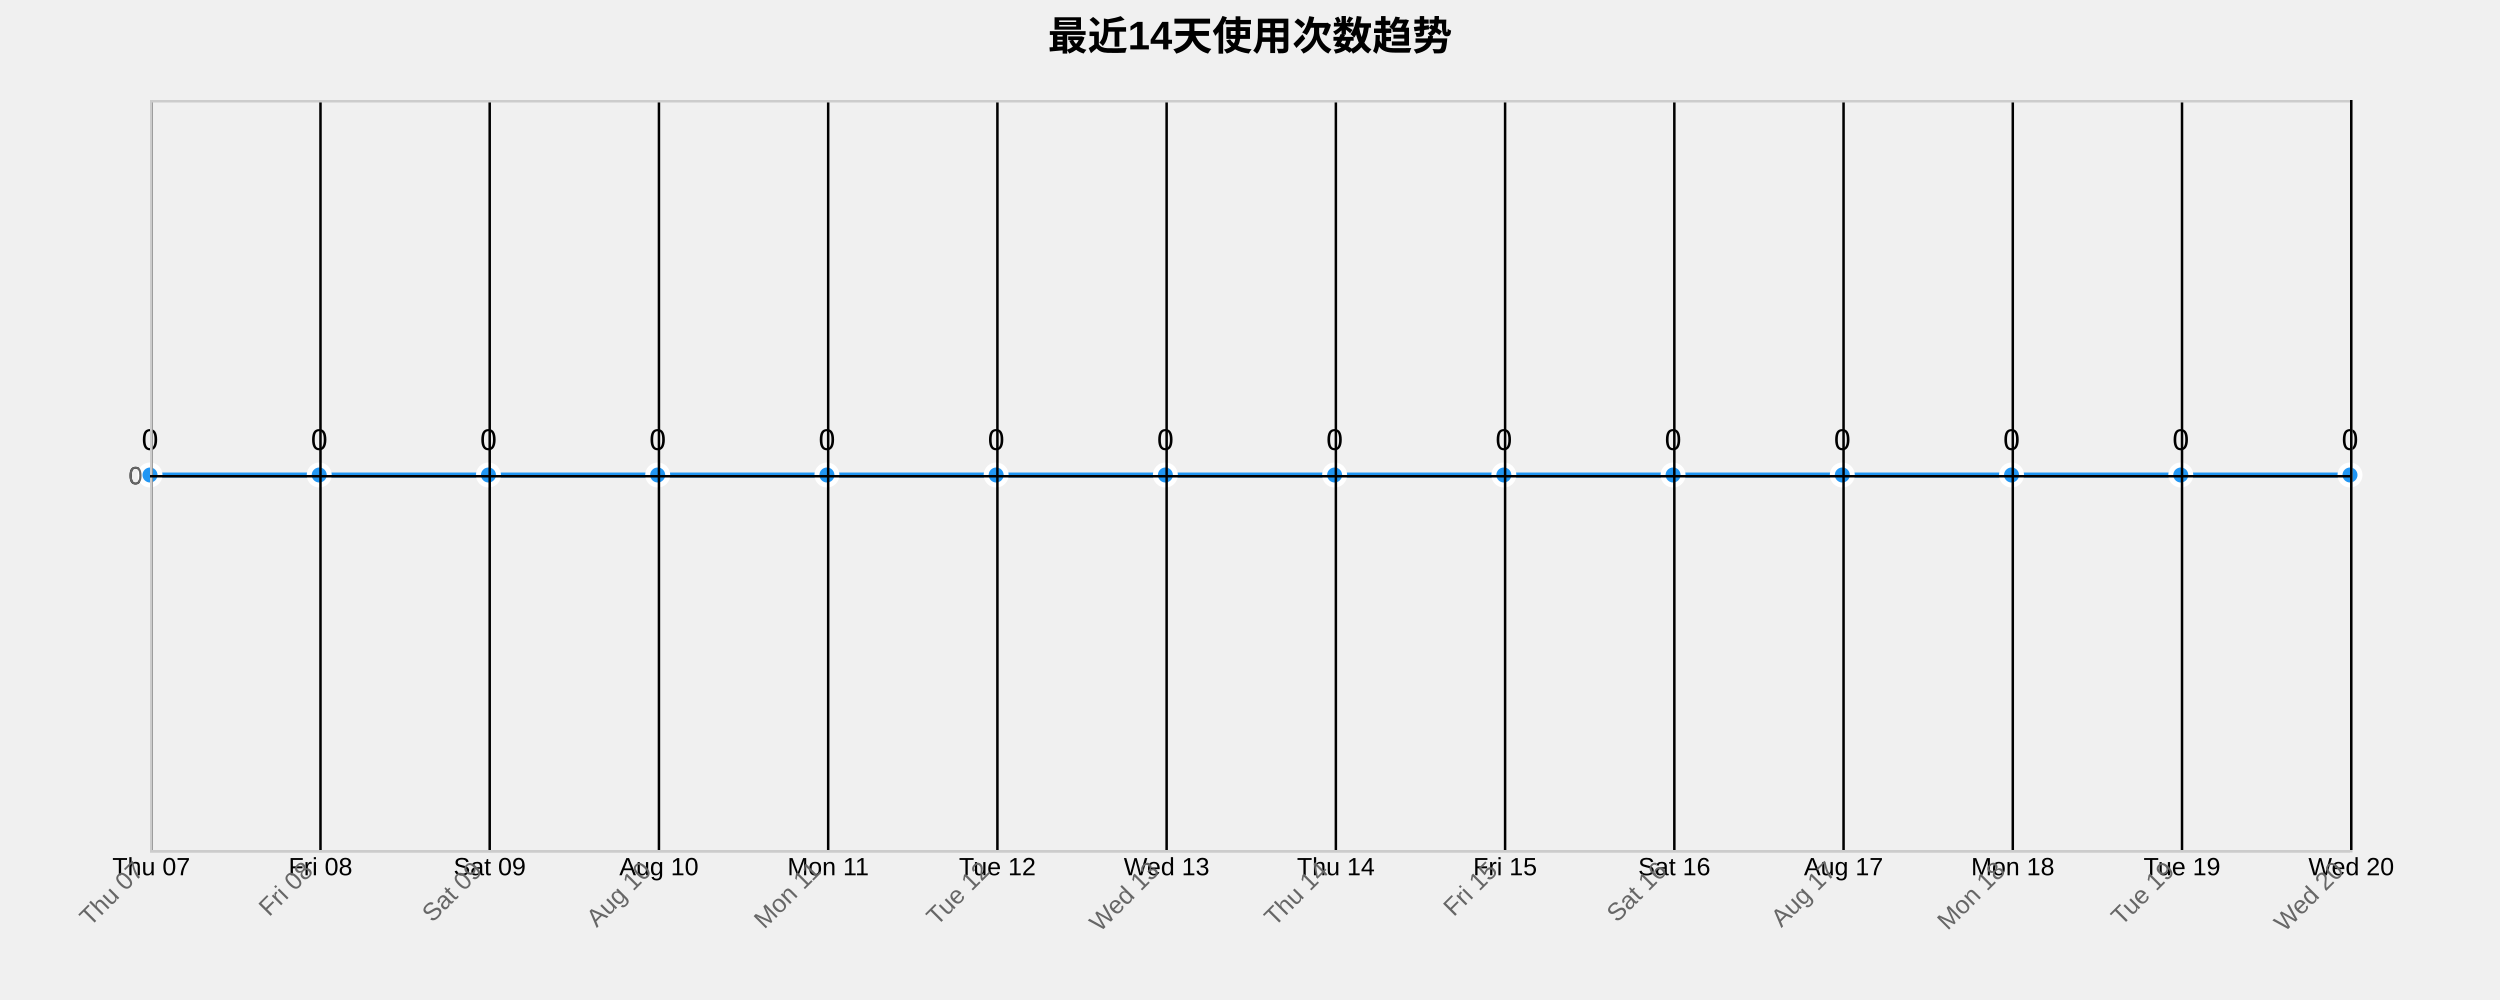
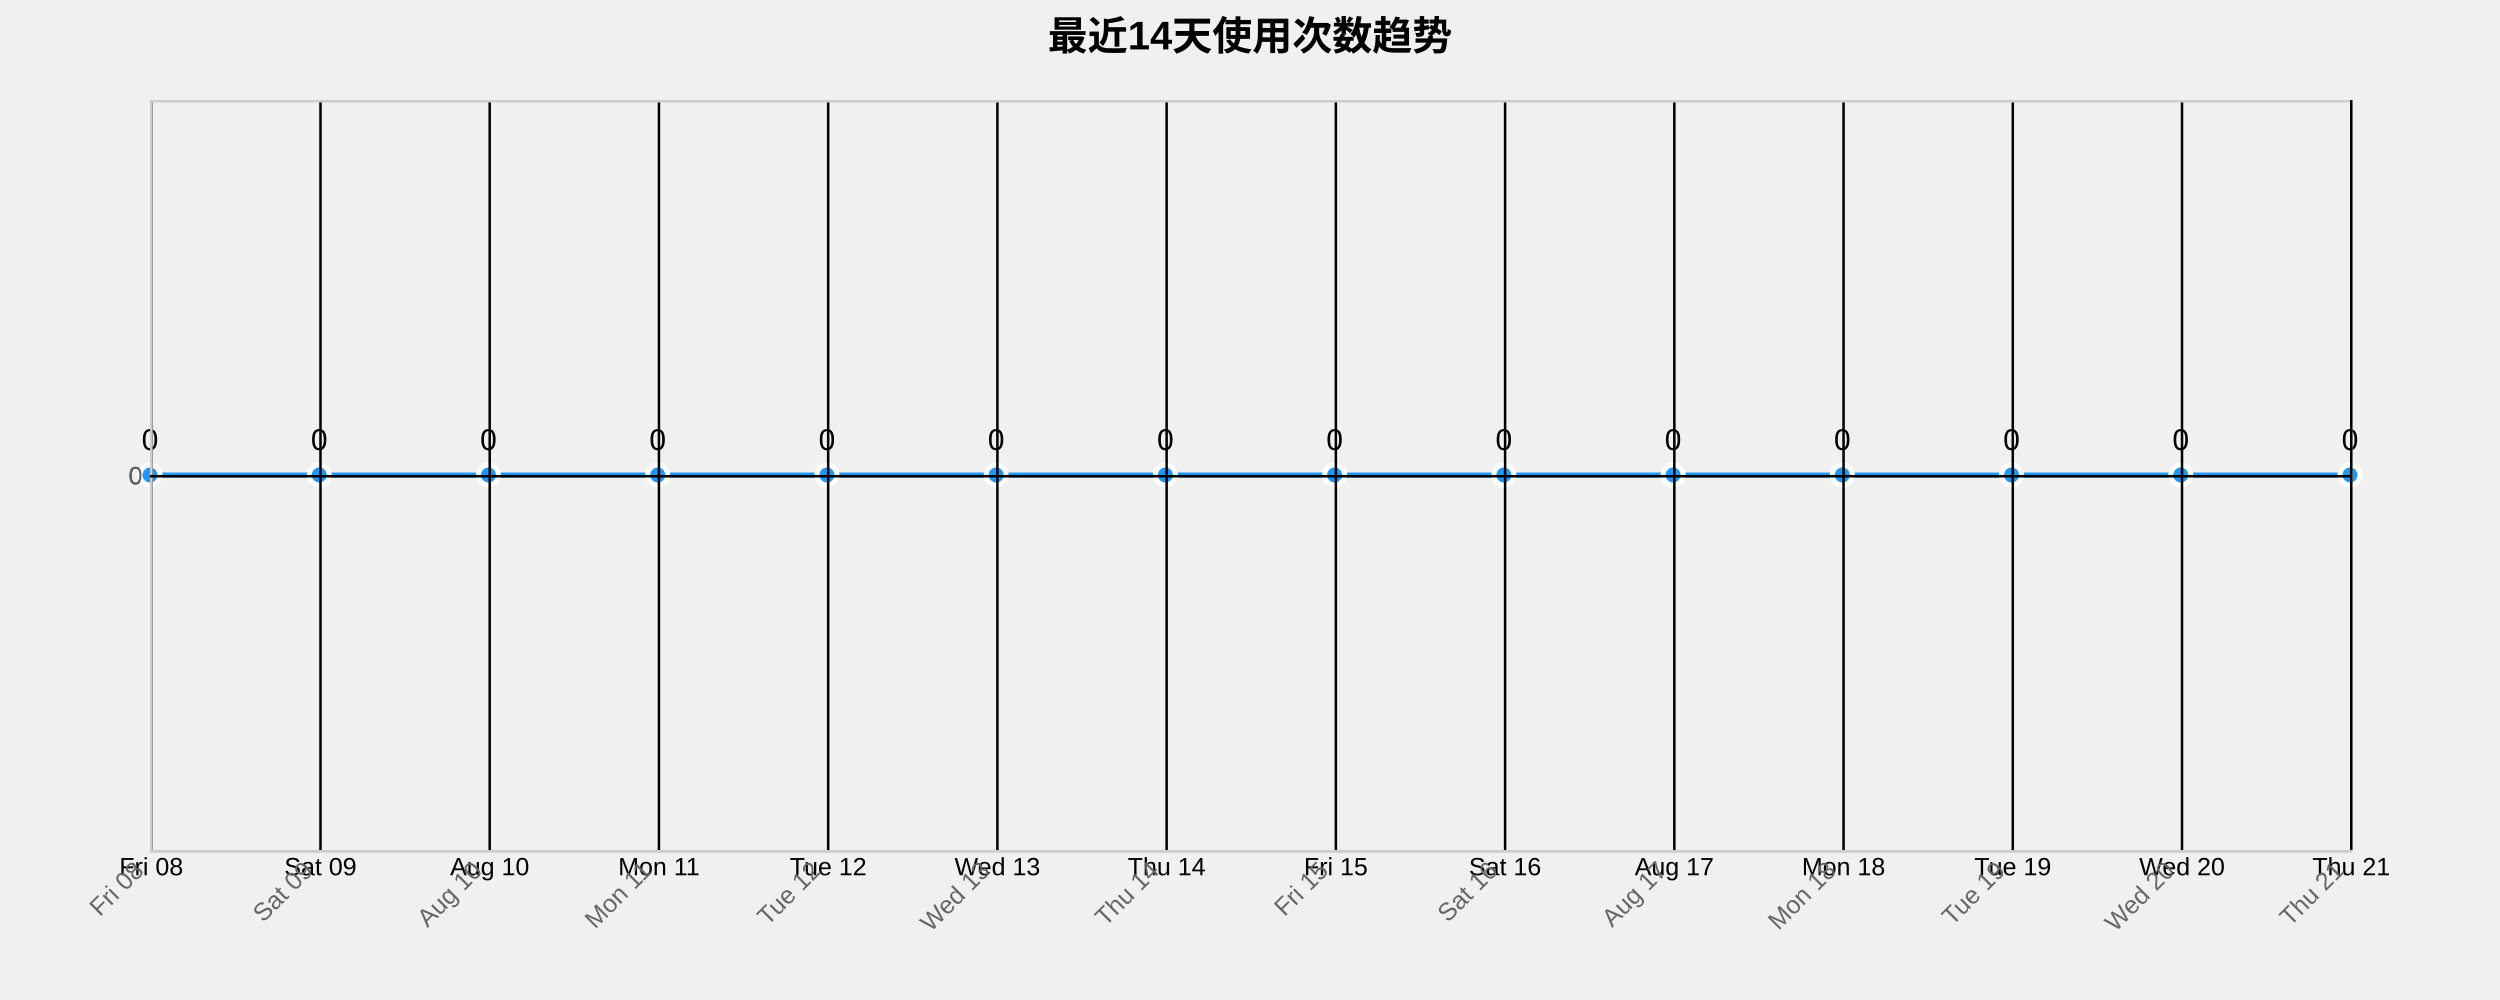
<svg xmlns="http://www.w3.org/2000/svg" width="1000" height="400">
  <g transform="translate(60,40)">
    <text x="440" y="-20" text-anchor="middle" style="font-size: 16px; font-weight: bold;">最近14天使用次数趋势</text>
    <g class="grid" transform="translate(0,300)" fill="none" font-size="10" font-family="sans-serif" text-anchor="middle">
      <path class="domain" stroke="currentColor" d="M0.5,-300V0.5H880.5V-300" />
      <g class="tick" opacity="1" transform="translate(0.5,0)">
        <line stroke="currentColor" y2="-300" />
-         <text fill="currentColor" y="3" dy="0.71em">Thu 07</text>
+         <text fill="currentColor" y="3" dy="0.71em">Fri 08</text>
      </g>
      <g class="tick" opacity="1" transform="translate(68.19231,0)">
        <line stroke="currentColor" y2="-300" />
-         <text fill="currentColor" y="3" dy="0.71em">Fri 08</text>
+         <text fill="currentColor" y="3" dy="0.71em">Sat 09</text>
      </g>
      <g class="tick" opacity="1" transform="translate(135.8846,0)">
        <line stroke="currentColor" y2="-300" />
-         <text fill="currentColor" y="3" dy="0.71em">Sat 09</text>
+         <text fill="currentColor" y="3" dy="0.71em">Aug 10</text>
      </g>
      <g class="tick" opacity="1" transform="translate(203.5769,0)">
        <line stroke="currentColor" y2="-300" />
-         <text fill="currentColor" y="3" dy="0.71em">Aug 10</text>
+         <text fill="currentColor" y="3" dy="0.71em">Mon 11</text>
      </g>
      <g class="tick" opacity="1" transform="translate(271.2692,0)">
        <line stroke="currentColor" y2="-300" />
-         <text fill="currentColor" y="3" dy="0.71em">Mon 11</text>
+         <text fill="currentColor" y="3" dy="0.71em">Tue 12</text>
      </g>
      <g class="tick" opacity="1" transform="translate(338.9615,0)">
        <line stroke="currentColor" y2="-300" />
-         <text fill="currentColor" y="3" dy="0.71em">Tue 12</text>
+         <text fill="currentColor" y="3" dy="0.71em">Wed 13</text>
      </g>
      <g class="tick" opacity="1" transform="translate(406.6538,0)">
        <line stroke="currentColor" y2="-300" />
-         <text fill="currentColor" y="3" dy="0.71em">Wed 13</text>
+         <text fill="currentColor" y="3" dy="0.71em">Thu 14</text>
      </g>
      <g class="tick" opacity="1" transform="translate(474.3462,0)">
        <line stroke="currentColor" y2="-300" />
-         <text fill="currentColor" y="3" dy="0.71em">Thu 14</text>
+         <text fill="currentColor" y="3" dy="0.71em">Fri 15</text>
      </g>
      <g class="tick" opacity="1" transform="translate(542.0385,0)">
        <line stroke="currentColor" y2="-300" />
-         <text fill="currentColor" y="3" dy="0.71em">Fri 15</text>
+         <text fill="currentColor" y="3" dy="0.71em">Sat 16</text>
      </g>
      <g class="tick" opacity="1" transform="translate(609.7308,0)">
        <line stroke="currentColor" y2="-300" />
-         <text fill="currentColor" y="3" dy="0.71em">Sat 16</text>
+         <text fill="currentColor" y="3" dy="0.71em">Aug 17</text>
      </g>
      <g class="tick" opacity="1" transform="translate(677.4231,0)">
        <line stroke="currentColor" y2="-300" />
-         <text fill="currentColor" y="3" dy="0.71em">Aug 17</text>
+         <text fill="currentColor" y="3" dy="0.71em">Mon 18</text>
      </g>
      <g class="tick" opacity="1" transform="translate(745.1154,0)">
        <line stroke="currentColor" y2="-300" />
-         <text fill="currentColor" y="3" dy="0.71em">Mon 18</text>
+         <text fill="currentColor" y="3" dy="0.71em">Tue 19</text>
      </g>
      <g class="tick" opacity="1" transform="translate(812.8077,0)">
        <line stroke="currentColor" y2="-300" />
-         <text fill="currentColor" y="3" dy="0.71em">Tue 19</text>
+         <text fill="currentColor" y="3" dy="0.71em">Wed 20</text>
      </g>
      <g class="tick" opacity="1" transform="translate(880.5,0)">
        <line stroke="currentColor" y2="-300" />
-         <text fill="currentColor" y="3" dy="0.71em">Wed 20</text>
+         <text fill="currentColor" y="3" dy="0.71em">Thu 21</text>
      </g>
    </g>
    <g class="grid" fill="none" font-size="10" font-family="sans-serif" text-anchor="end">
      <path class="domain" stroke="currentColor" d="M880,300.5H0.5V0.5H880" />
      <g class="tick" opacity="1" transform="translate(0,150.5)">
        <line stroke="currentColor" x2="880" />
        <text fill="currentColor" x="-3" dy="0.32em">0</text>
      </g>
    </g>
    <path class="area" d="M0,150C22.564,150,45.128,150,67.692,150C90.256,150,112.821,150,135.385,150C157.949,150,180.513,150,203.077,150C225.641,150,248.205,150,270.769,150C293.333,150,315.897,150,338.462,150C361.026,150,383.59,150,406.154,150C428.718,150,451.282,150,473.846,150C496.41,150,518.974,150,541.538,150C564.103,150,586.667,150,609.231,150C631.795,150,654.359,150,676.923,150C699.487,150,722.051,150,744.615,150C767.179,150,789.744,150,812.308,150C834.872,150,857.436,150,880,150L880,300C857.436,300,834.872,300,812.308,300C789.744,300,767.179,300,744.615,300C722.051,300,699.487,300,676.923,300C654.359,300,631.795,300,609.231,300C586.667,300,564.103,300,541.538,300C518.974,300,496.41,300,473.846,300C451.282,300,428.718,300,406.154,300C383.59,300,361.026,300,338.462,300C315.897,300,293.333,300,270.769,300C248.205,300,225.641,300,203.077,300C180.513,300,157.949,300,135.385,300C112.821,300,90.256,300,67.692,300C45.128,300,22.564,300,0,300Z" style="fill: url(#area-gradient); opacity: 0.3;" />
    <path class="line" d="M0,150C22.564,150,45.128,150,67.692,150C90.256,150,112.821,150,135.385,150C157.949,150,180.513,150,203.077,150C225.641,150,248.205,150,270.769,150C293.333,150,315.897,150,338.462,150C361.026,150,383.59,150,406.154,150C428.718,150,451.282,150,473.846,150C496.41,150,518.974,150,541.538,150C564.103,150,586.667,150,609.231,150C631.795,150,654.359,150,676.923,150C699.487,150,722.051,150,744.615,150C767.179,150,789.744,150,812.308,150C834.872,150,857.436,150,880,150" style="fill: none; stroke: #2196F3; stroke-width: 2px;" />
    <circle class="dot" cx="0" cy="150" r="4" style="fill: #2196F3; stroke: #fff; stroke-width: 2px;" />
    <circle class="dot" cx="67.692" cy="150" r="4" style="fill: #2196F3; stroke: #fff; stroke-width: 2px;" />
    <circle class="dot" cx="135.385" cy="150" r="4" style="fill: #2196F3; stroke: #fff; stroke-width: 2px;" />
    <circle class="dot" cx="203.077" cy="150" r="4" style="fill: #2196F3; stroke: #fff; stroke-width: 2px;" />
    <circle class="dot" cx="270.769" cy="150" r="4" style="fill: #2196F3; stroke: #fff; stroke-width: 2px;" />
    <circle class="dot" cx="338.462" cy="150" r="4" style="fill: #2196F3; stroke: #fff; stroke-width: 2px;" />
    <circle class="dot" cx="406.154" cy="150" r="4" style="fill: #2196F3; stroke: #fff; stroke-width: 2px;" />
    <circle class="dot" cx="473.846" cy="150" r="4" style="fill: #2196F3; stroke: #fff; stroke-width: 2px;" />
    <circle class="dot" cx="541.538" cy="150" r="4" style="fill: #2196F3; stroke: #fff; stroke-width: 2px;" />
    <circle class="dot" cx="609.231" cy="150" r="4" style="fill: #2196F3; stroke: #fff; stroke-width: 2px;" />
    <circle class="dot" cx="676.923" cy="150" r="4" style="fill: #2196F3; stroke: #fff; stroke-width: 2px;" />
    <circle class="dot" cx="744.615" cy="150" r="4" style="fill: #2196F3; stroke: #fff; stroke-width: 2px;" />
    <circle class="dot" cx="812.308" cy="150" r="4" style="fill: #2196F3; stroke: #fff; stroke-width: 2px;" />
    <circle class="dot" cx="880" cy="150" r="4" style="fill: #2196F3; stroke: #fff; stroke-width: 2px;" />
    <text class="label" x="0" y="140" text-anchor="middle" style="font-size: 12px;">0</text>
    <text class="label" x="67.692" y="140" text-anchor="middle" style="font-size: 12px;">0</text>
    <text class="label" x="135.385" y="140" text-anchor="middle" style="font-size: 12px;">0</text>
    <text class="label" x="203.077" y="140" text-anchor="middle" style="font-size: 12px;">0</text>
    <text class="label" x="270.769" y="140" text-anchor="middle" style="font-size: 12px;">0</text>
    <text class="label" x="338.462" y="140" text-anchor="middle" style="font-size: 12px;">0</text>
    <text class="label" x="406.154" y="140" text-anchor="middle" style="font-size: 12px;">0</text>
    <text class="label" x="473.846" y="140" text-anchor="middle" style="font-size: 12px;">0</text>
    <text class="label" x="541.538" y="140" text-anchor="middle" style="font-size: 12px;">0</text>
    <text class="label" x="609.231" y="140" text-anchor="middle" style="font-size: 12px;">0</text>
    <text class="label" x="676.923" y="140" text-anchor="middle" style="font-size: 12px;">0</text>
    <text class="label" x="744.615" y="140" text-anchor="middle" style="font-size: 12px;">0</text>
    <text class="label" x="812.308" y="140" text-anchor="middle" style="font-size: 12px;">0</text>
    <text class="label" x="880" y="140" text-anchor="middle" style="font-size: 12px;">0</text>
    <g class="x-axis" transform="translate(0,300)" fill="none" font-size="10" font-family="sans-serif" text-anchor="middle">
      <path class="domain" stroke="currentColor" d="M0.5,-300V0.5H880.5V-300" />
      <g class="tick" opacity="1" transform="translate(0.5,0)">
        <line stroke="currentColor" y2="-300" />
-         <text fill="currentColor" y="3" dy=".15em" style="text-anchor: end;" dx="-.8em" transform="rotate(-45)">Thu 07</text>
+         <text fill="currentColor" y="3" dy=".15em" style="text-anchor: end;" dx="-.8em" transform="rotate(-45)">Fri 08</text>
      </g>
      <g class="tick" opacity="1" transform="translate(68.19231,0)">
        <line stroke="currentColor" y2="-300" />
-         <text fill="currentColor" y="3" dy=".15em" style="text-anchor: end;" dx="-.8em" transform="rotate(-45)">Fri 08</text>
+         <text fill="currentColor" y="3" dy=".15em" style="text-anchor: end;" dx="-.8em" transform="rotate(-45)">Sat 09</text>
      </g>
      <g class="tick" opacity="1" transform="translate(135.8846,0)">
        <line stroke="currentColor" y2="-300" />
-         <text fill="currentColor" y="3" dy=".15em" style="text-anchor: end;" dx="-.8em" transform="rotate(-45)">Sat 09</text>
+         <text fill="currentColor" y="3" dy=".15em" style="text-anchor: end;" dx="-.8em" transform="rotate(-45)">Aug 10</text>
      </g>
      <g class="tick" opacity="1" transform="translate(203.5769,0)">
        <line stroke="currentColor" y2="-300" />
-         <text fill="currentColor" y="3" dy=".15em" style="text-anchor: end;" dx="-.8em" transform="rotate(-45)">Aug 10</text>
+         <text fill="currentColor" y="3" dy=".15em" style="text-anchor: end;" dx="-.8em" transform="rotate(-45)">Mon 11</text>
      </g>
      <g class="tick" opacity="1" transform="translate(271.2692,0)">
        <line stroke="currentColor" y2="-300" />
-         <text fill="currentColor" y="3" dy=".15em" style="text-anchor: end;" dx="-.8em" transform="rotate(-45)">Mon 11</text>
+         <text fill="currentColor" y="3" dy=".15em" style="text-anchor: end;" dx="-.8em" transform="rotate(-45)">Tue 12</text>
      </g>
      <g class="tick" opacity="1" transform="translate(338.9615,0)">
        <line stroke="currentColor" y2="-300" />
-         <text fill="currentColor" y="3" dy=".15em" style="text-anchor: end;" dx="-.8em" transform="rotate(-45)">Tue 12</text>
+         <text fill="currentColor" y="3" dy=".15em" style="text-anchor: end;" dx="-.8em" transform="rotate(-45)">Wed 13</text>
      </g>
      <g class="tick" opacity="1" transform="translate(406.6538,0)">
        <line stroke="currentColor" y2="-300" />
-         <text fill="currentColor" y="3" dy=".15em" style="text-anchor: end;" dx="-.8em" transform="rotate(-45)">Wed 13</text>
+         <text fill="currentColor" y="3" dy=".15em" style="text-anchor: end;" dx="-.8em" transform="rotate(-45)">Thu 14</text>
      </g>
      <g class="tick" opacity="1" transform="translate(474.3462,0)">
        <line stroke="currentColor" y2="-300" />
-         <text fill="currentColor" y="3" dy=".15em" style="text-anchor: end;" dx="-.8em" transform="rotate(-45)">Thu 14</text>
+         <text fill="currentColor" y="3" dy=".15em" style="text-anchor: end;" dx="-.8em" transform="rotate(-45)">Fri 15</text>
      </g>
      <g class="tick" opacity="1" transform="translate(542.0385,0)">
        <line stroke="currentColor" y2="-300" />
-         <text fill="currentColor" y="3" dy=".15em" style="text-anchor: end;" dx="-.8em" transform="rotate(-45)">Fri 15</text>
+         <text fill="currentColor" y="3" dy=".15em" style="text-anchor: end;" dx="-.8em" transform="rotate(-45)">Sat 16</text>
      </g>
      <g class="tick" opacity="1" transform="translate(609.7308,0)">
        <line stroke="currentColor" y2="-300" />
-         <text fill="currentColor" y="3" dy=".15em" style="text-anchor: end;" dx="-.8em" transform="rotate(-45)">Sat 16</text>
+         <text fill="currentColor" y="3" dy=".15em" style="text-anchor: end;" dx="-.8em" transform="rotate(-45)">Aug 17</text>
      </g>
      <g class="tick" opacity="1" transform="translate(677.4231,0)">
        <line stroke="currentColor" y2="-300" />
-         <text fill="currentColor" y="3" dy=".15em" style="text-anchor: end;" dx="-.8em" transform="rotate(-45)">Aug 17</text>
+         <text fill="currentColor" y="3" dy=".15em" style="text-anchor: end;" dx="-.8em" transform="rotate(-45)">Mon 18</text>
      </g>
      <g class="tick" opacity="1" transform="translate(745.1154,0)">
        <line stroke="currentColor" y2="-300" />
-         <text fill="currentColor" y="3" dy=".15em" style="text-anchor: end;" dx="-.8em" transform="rotate(-45)">Mon 18</text>
+         <text fill="currentColor" y="3" dy=".15em" style="text-anchor: end;" dx="-.8em" transform="rotate(-45)">Tue 19</text>
      </g>
      <g class="tick" opacity="1" transform="translate(812.8077,0)">
        <line stroke="currentColor" y2="-300" />
-         <text fill="currentColor" y="3" dy=".15em" style="text-anchor: end;" dx="-.8em" transform="rotate(-45)">Tue 19</text>
+         <text fill="currentColor" y="3" dy=".15em" style="text-anchor: end;" dx="-.8em" transform="rotate(-45)">Wed 20</text>
      </g>
      <g class="tick" opacity="1" transform="translate(880.5,0)">
        <line stroke="currentColor" y2="-300" />
-         <text fill="currentColor" y="3" dy=".15em" style="text-anchor: end;" dx="-.8em" transform="rotate(-45)">Wed 20</text>
+         <text fill="currentColor" y="3" dy=".15em" style="text-anchor: end;" dx="-.8em" transform="rotate(-45)">Thu 21</text>
      </g>
    </g>
    <g class="y-axis" fill="none" font-size="10" font-family="sans-serif" text-anchor="end">
      <path class="domain" stroke="currentColor" d="M880,300.5H0.5V0.5H880" />
      <g class="tick" opacity="1" transform="translate(0,150.5)">
        <line stroke="currentColor" x2="880" />
        <text fill="currentColor" x="-3" dy="0.32em">0</text>
      </g>
    </g>
    <style>
    .grid line {
      stroke: #e0e0e0;
      stroke-opacity: 0.7;
      shape-rendering: crispEdges;
    }
    .grid path {
      stroke-width: 0;
    }
    .dot:hover {
      r: 6;
    }
    text {
      font-family: Arial, sans-serif;
    }
    .x-axis path, .y-axis path {
      stroke: #ccc;
    }
    .x-axis text, .y-axis text {
      fill: #666;
    }
  </style>
  </g>
</svg>
